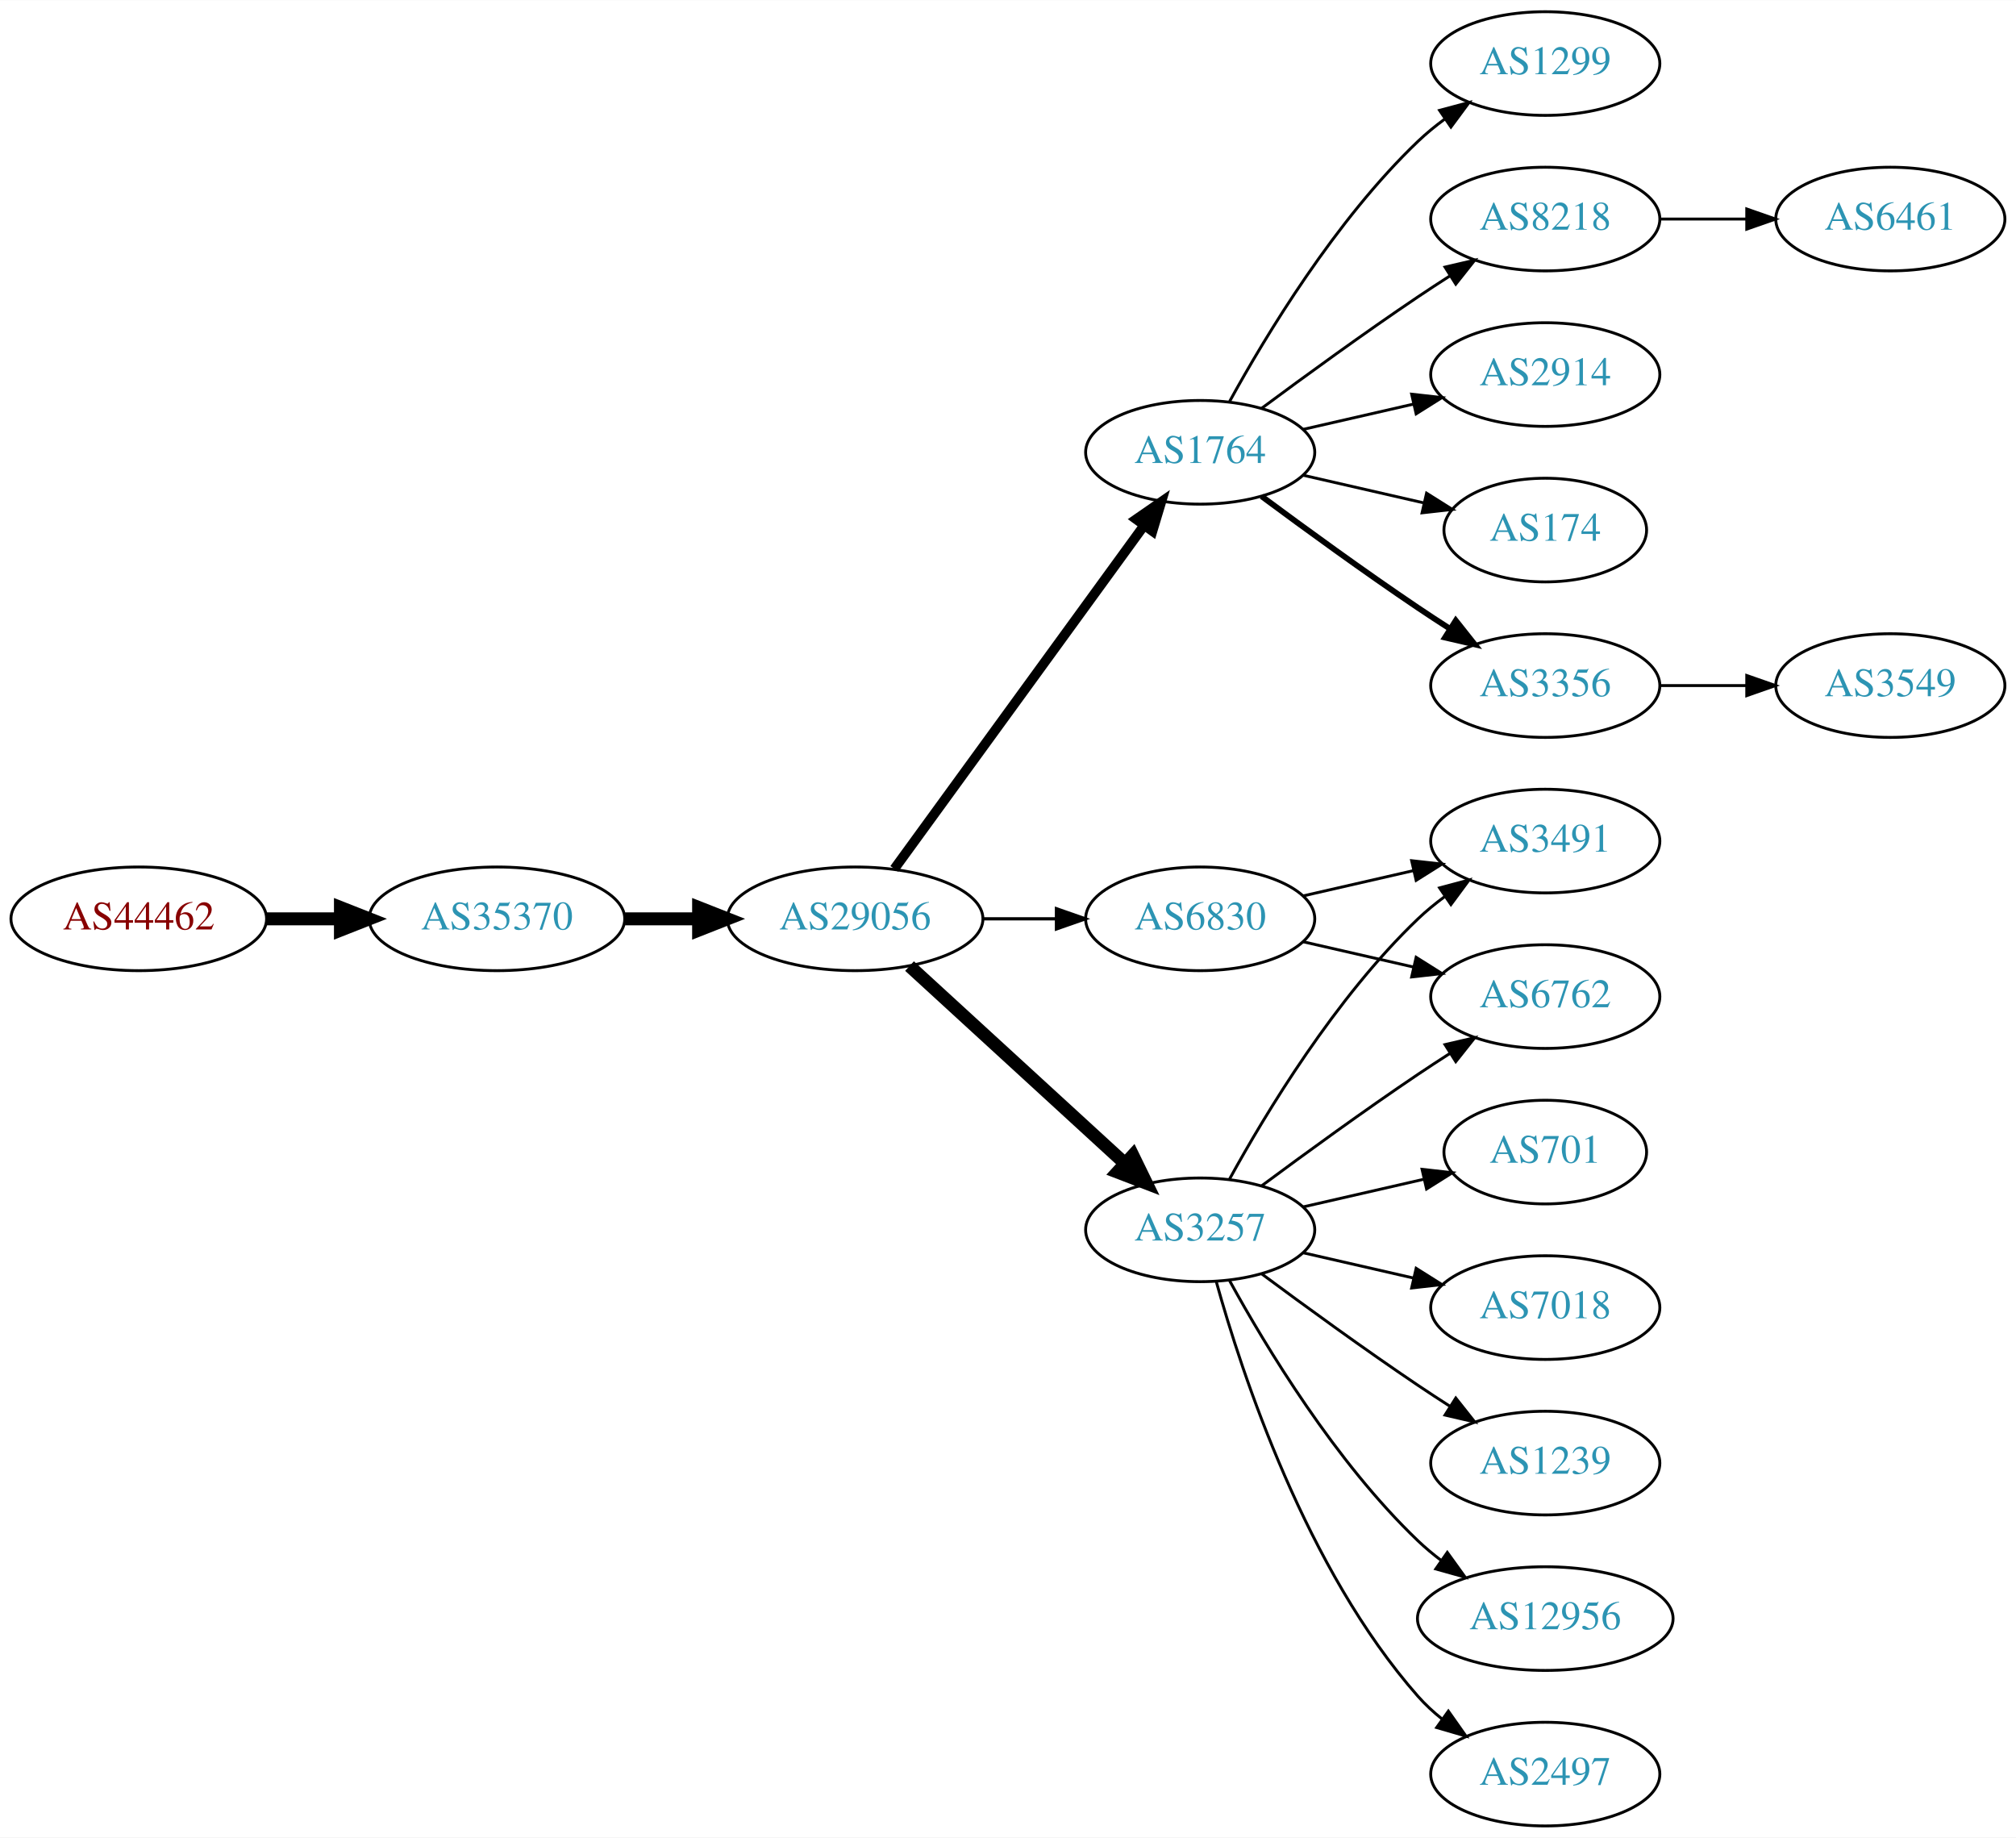
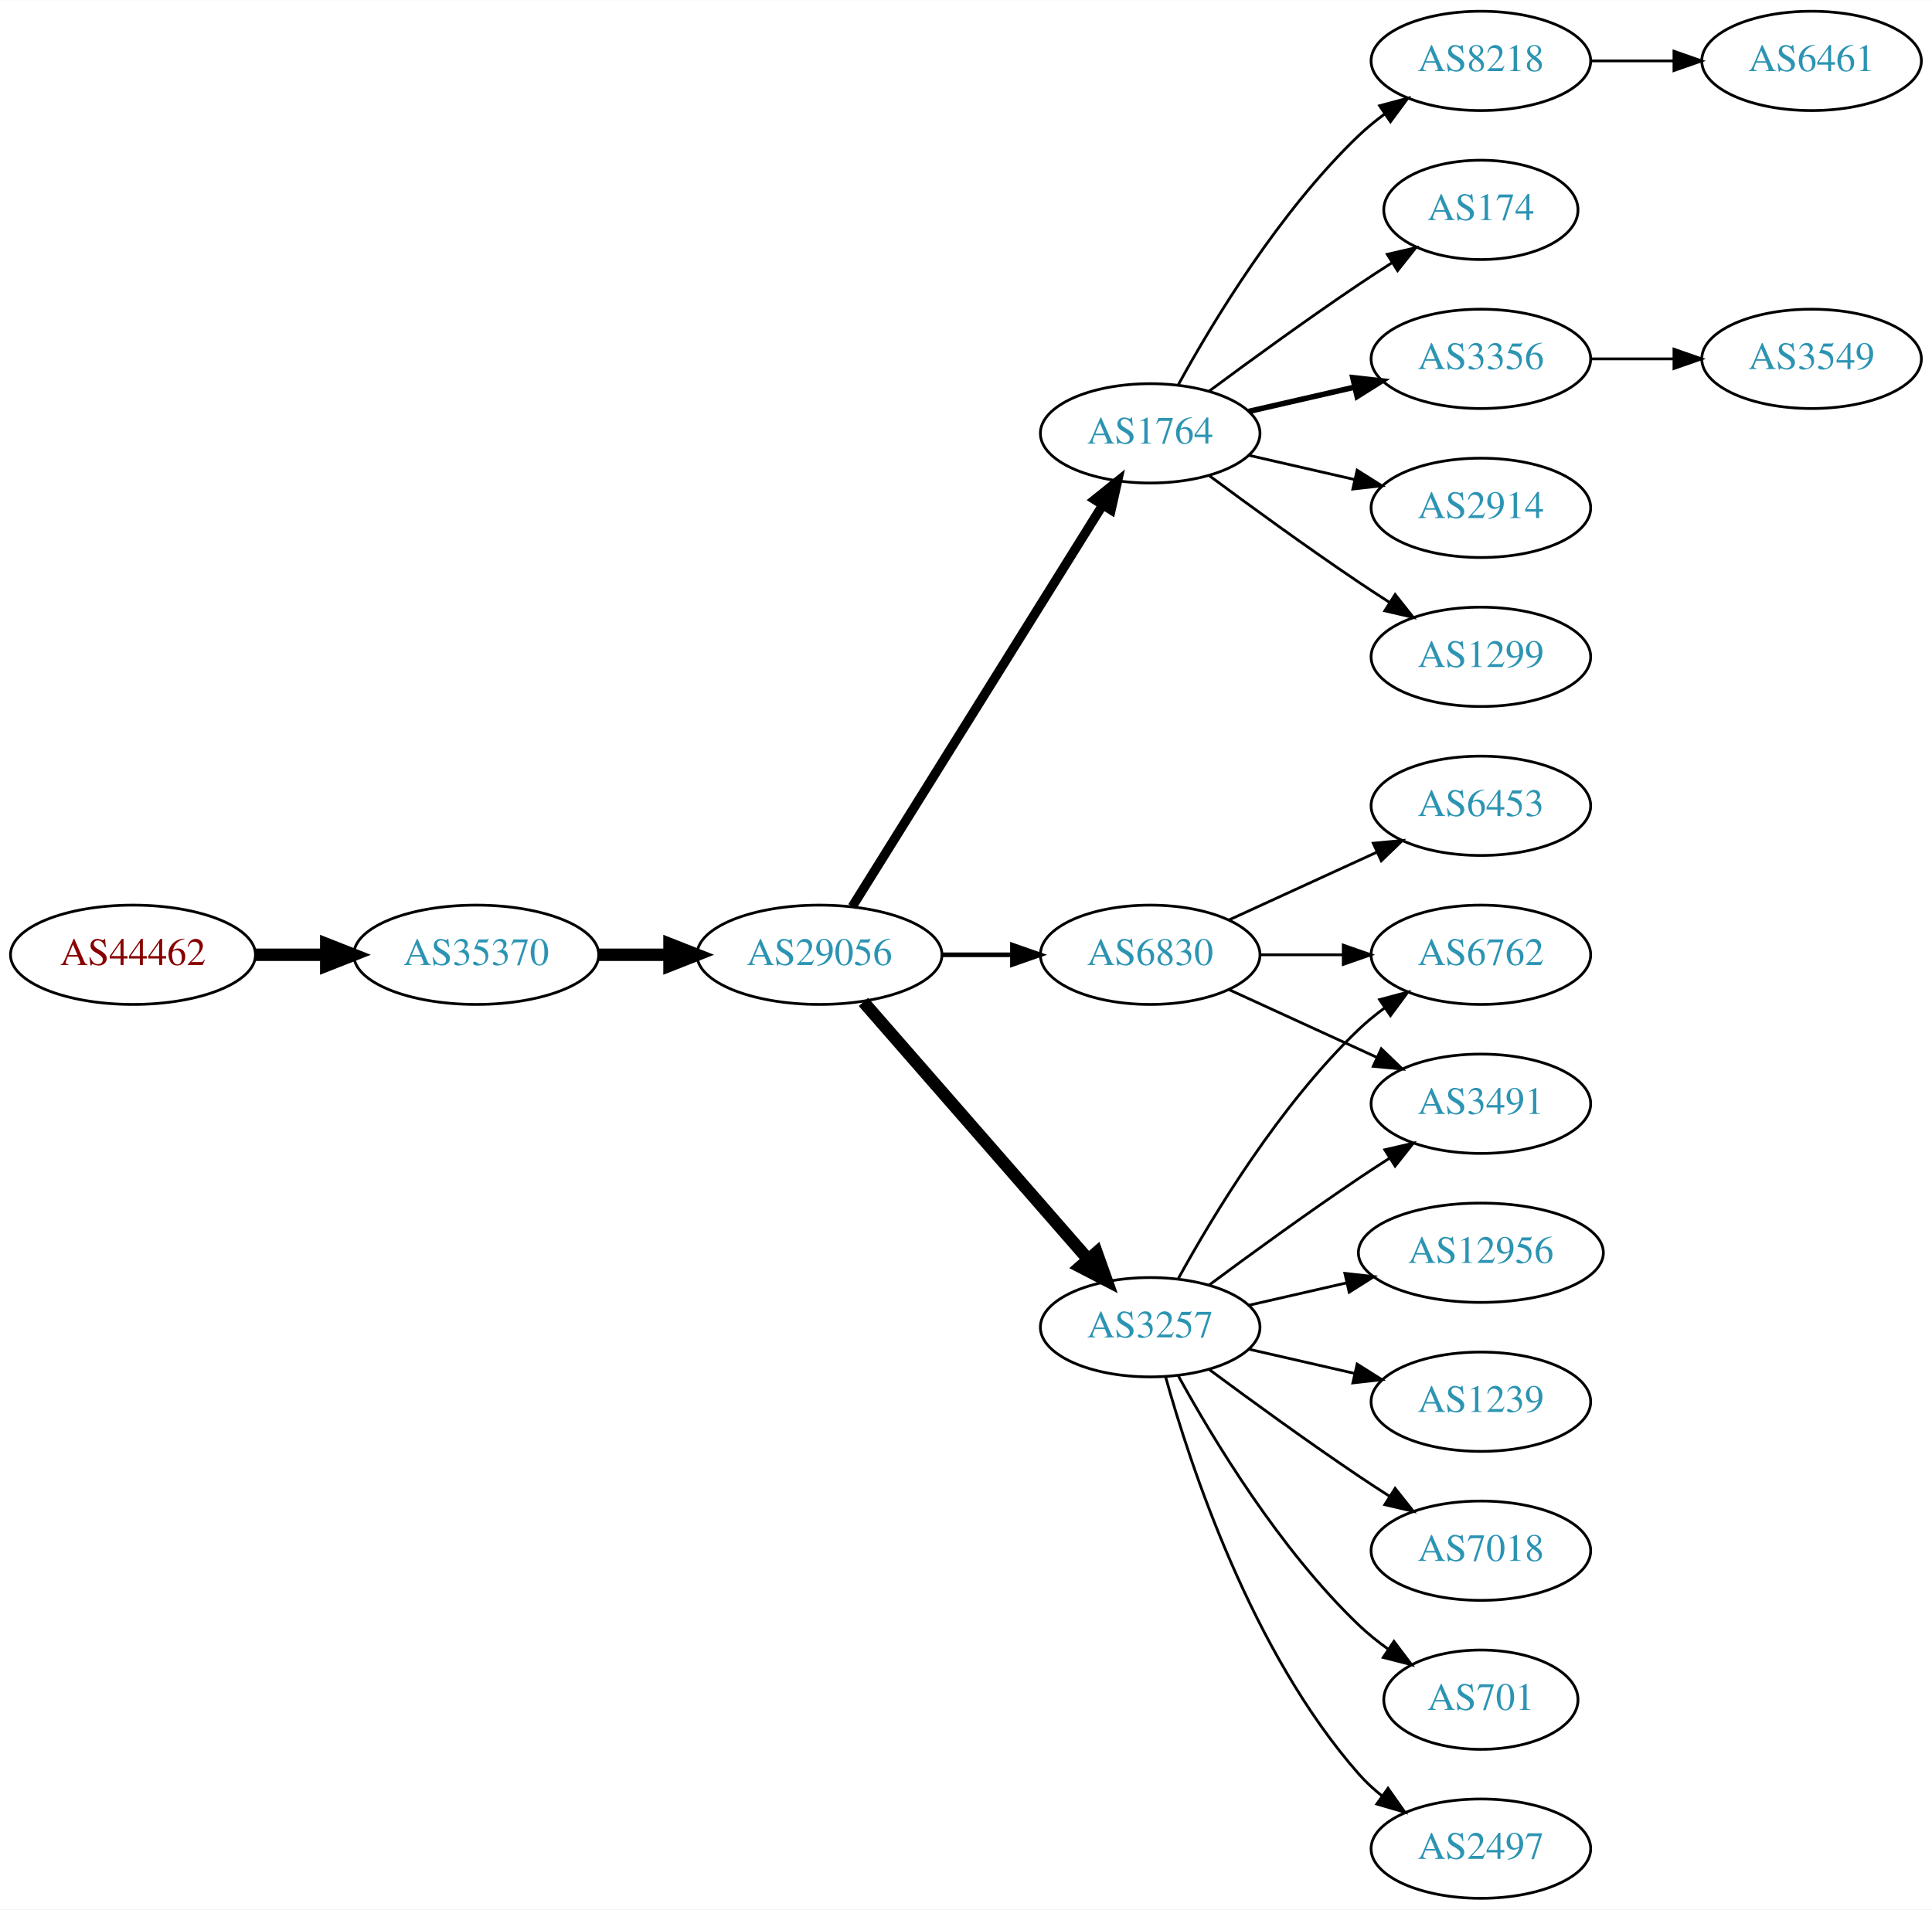
- <svg xmlns="http://www.w3.org/2000/svg" xmlns:xlink="http://www.w3.org/1999/xlink" width="700pt" height="638pt" viewBox="0.00 0.00 700.15 638.00">
-   <g id="graph0" class="graph" transform="scale(1 1) rotate(0) translate(4 634)">
-     <polygon fill="white" stroke="none" points="-4,4 -4,-634 696.155,-634 696.155,4 -4,4" />
+ <svg xmlns="http://www.w3.org/2000/svg" xmlns:xlink="http://www.w3.org/1999/xlink" width="700pt" height="692pt" viewBox="0.00 0.00 700.15 692.00">
+   <g id="graph0" class="graph" transform="scale(1 1) rotate(0) translate(4 688)">
+     <polygon fill="white" stroke="none" points="-4,4 -4,-688 696.155,-688 696.155,4 -4,4" />
    <g id="node1" class="node">
      <g id="a_node1">
        <a xlink:href="/asn/44462" xlink:title="AS44462 ~ Stadtwerke Muerzzuschlag GmbH [AT]">
-           <ellipse fill="#ffffff" stroke="black" cx="44.196" cy="-315" rx="44.393" ry="18" />
-           <text text-anchor="middle" x="44.196" y="-311.3" font-family="Times,serif" font-size="14.00" fill="#880000">AS44462</text>
+           <ellipse fill="#ffffff" stroke="black" cx="44.196" cy="-342" rx="44.393" ry="18" />
+           <text text-anchor="middle" x="44.196" y="-338.3" font-family="Times,serif" font-size="14.00" fill="#880000">AS44462</text>
        </a>
      </g>
    </g>
    <g id="node2" class="node">
      <g id="a_node2">
        <a xlink:href="/asn/35370" xlink:title="AS35370 ~ AINET-AS [AT]">
-           <ellipse fill="#ffffff" stroke="black" cx="168.588" cy="-315" rx="44.393" ry="18" />
-           <text text-anchor="middle" x="168.588" y="-311.3" font-family="Times,serif" font-size="14.00" fill="#2c94b3">AS35370</text>
+           <ellipse fill="#ffffff" stroke="black" cx="168.588" cy="-342" rx="44.393" ry="18" />
+           <text text-anchor="middle" x="168.588" y="-338.3" font-family="Times,serif" font-size="14.00" fill="#2c94b3">AS35370</text>
        </a>
      </g>
    </g>
    <g id="edge1" class="edge">
-       <path fill="none" stroke="black" stroke-width="4.5" d="M88.692,-315C96.898,-315 105.569,-315 114.041,-315" />
-       <polygon fill="black" stroke="black" stroke-width="4.5" points="114.233,-318.938 124.233,-315 114.233,-311.063 114.233,-318.938" />
+       <path fill="none" stroke="black" stroke-width="4.5" d="M88.692,-342C96.898,-342 105.569,-342 114.041,-342" />
+       <polygon fill="black" stroke="black" stroke-width="4.5" points="114.233,-345.938 124.233,-342 114.233,-338.063 114.233,-345.938" />
    </g>
    <g id="node3" class="node">
      <g id="a_node3">
        <a xlink:href="/asn/29056" xlink:title="AS29056 ~ Citycom Telekommunikation GmbH [AT]">
-           <ellipse fill="#ffffff" stroke="black" cx="292.98" cy="-315" rx="44.393" ry="18" />
-           <text text-anchor="middle" x="292.98" y="-311.3" font-family="Times,serif" font-size="14.00" fill="#2c94b3">AS29056</text>
+           <ellipse fill="#ffffff" stroke="black" cx="292.98" cy="-342" rx="44.393" ry="18" />
+           <text text-anchor="middle" x="292.98" y="-338.3" font-family="Times,serif" font-size="14.00" fill="#2c94b3">AS29056</text>
        </a>
      </g>
    </g>
    <g id="edge2" class="edge">
-       <path fill="none" stroke="black" stroke-width="4.5" d="M213.084,-315C221.29,-315 229.961,-315 238.434,-315" />
-       <polygon fill="black" stroke="black" stroke-width="4.5" points="238.625,-318.938 248.625,-315 238.625,-311.063 238.625,-318.938" />
+       <path fill="none" stroke="black" stroke-width="4.5" d="M213.084,-342C221.29,-342 229.961,-342 238.434,-342" />
+       <polygon fill="black" stroke="black" stroke-width="4.5" points="238.625,-345.938 248.625,-342 238.625,-338.063 238.625,-345.938" />
    </g>
    <g id="node4" class="node">
      <g id="a_node4">
        <a xlink:href="/asn/1764" xlink:title="AS1764 ~ NEXTLAYER-AS [AT]">
-           <ellipse fill="#ffffff" stroke="black" cx="412.823" cy="-477" rx="39.794" ry="18" />
-           <text text-anchor="middle" x="412.823" y="-473.3" font-family="Times,serif" font-size="14.00" fill="#2c94b3">AS1764</text>
+           <ellipse fill="#ffffff" stroke="black" cx="412.823" cy="-531" rx="39.794" ry="18" />
+           <text text-anchor="middle" x="412.823" y="-527.3" font-family="Times,serif" font-size="14.00" fill="#2c94b3">AS1764</text>
        </a>
      </g>
    </g>
    <g id="edge3" class="edge">
-       <path fill="none" stroke="black" stroke-width="3.375" d="M306.592,-332.337C327.412,-360.96 369.075,-418.233 393.264,-451.486" />
-       <polygon fill="black" stroke="black" stroke-width="3.375" points="390.589,-453.76 399.302,-459.788 396.25,-449.642 390.589,-453.76" />
+       <path fill="none" stroke="black" stroke-width="3.375" d="M304.856,-359.442C325.639,-392.775 371.099,-465.686 395.528,-504.866" />
+       <polygon fill="black" stroke="black" stroke-width="3.375" points="392.713,-506.966 400.974,-513.6 398.653,-503.263 392.713,-506.966" />
    </g>
    <g id="node5" class="node">
      <g id="a_node5">
-         <a xlink:href="/asn/6830" xlink:title="AS6830 ~ LGI-UPC [AT]">
-           <ellipse fill="#ffffff" stroke="black" cx="412.823" cy="-315" rx="39.794" ry="18" />
-           <text text-anchor="middle" x="412.823" y="-311.3" font-family="Times,serif" font-size="14.00" fill="#2c94b3">AS6830</text>
-         </a>
-       </g>
-     </g>
-     <g id="edge4" class="edge">
-       <path fill="none" stroke="black" stroke-width="1.125" d="M337.191,-315C345.504,-315 354.267,-315 362.749,-315" />
-       <polygon fill="black" stroke="black" stroke-width="1.125" points="362.908,-318.5 372.908,-315 362.908,-311.5 362.908,-318.5" />
-     </g>
-     <g id="node6" class="node">
-       <g id="a_node6">
        <a xlink:href="/asn/3257" xlink:title="AS3257 ~ GTT [DE]">
          <ellipse fill="#ffffff" stroke="black" cx="412.823" cy="-207" rx="39.794" ry="18" />
          <text text-anchor="middle" x="412.823" y="-203.3" font-family="Times,serif" font-size="14.00" fill="#2c94b3">AS3257</text>
        </a>
      </g>
    </g>
+     <g id="edge4" class="edge">
+       <path fill="none" stroke="black" stroke-width="4.5" d="M308.905,-324.902C329.448,-301.369 366.567,-258.845 390.164,-231.813" />
+       <polygon fill="black" stroke="black" stroke-width="4.5" points="393.41,-234.082 397.019,-223.959 387.477,-228.903 393.41,-234.082" />
+     </g>
+     <g id="node6" class="node">
+       <g id="a_node6">
+         <a xlink:href="/asn/6830" xlink:title="AS6830 ~ LGI-UPC [AT]">
+           <ellipse fill="#ffffff" stroke="black" cx="412.823" cy="-342" rx="39.794" ry="18" />
+           <text text-anchor="middle" x="412.823" y="-338.3" font-family="Times,serif" font-size="14.00" fill="#2c94b3">AS6830</text>
+         </a>
+       </g>
+     </g>
    <g id="edge5" class="edge">
-       <path fill="none" stroke="black" stroke-width="4.5" d="M311.878,-298.597C331.806,-280.333 364.164,-250.678 386.641,-230.079" />
-       <polygon fill="black" stroke="black" stroke-width="4.5" points="389.431,-232.863 394.143,-223.203 384.11,-227.057 389.431,-232.863" />
+       <path fill="none" stroke="black" stroke-width="1.688" d="M337.191,-342C345.504,-342 354.267,-342 362.749,-342" />
+       <polygon fill="black" stroke="black" stroke-width="1.688" points="362.908,-345.5 372.908,-342 362.908,-338.5 362.908,-345.5" />
    </g>
    <g id="node7" class="node">
      <g id="a_node7">
-         <a xlink:href="/asn/8218" xlink:title="AS8218 ~ legacy Neotelecoms [FR]">
-           <ellipse fill="#ffffff" stroke="black" cx="532.666" cy="-558" rx="39.794" ry="18" />
-           <text text-anchor="middle" x="532.666" y="-554.3" font-family="Times,serif" font-size="14.00" fill="#2c94b3">AS8218</text>
+         <a xlink:href="/asn/1299" xlink:title="AS1299 ~ Telia Carrier [EU]">
+           <ellipse fill="#ffffff" stroke="black" cx="532.666" cy="-450" rx="39.794" ry="18" />
+           <text text-anchor="middle" x="532.666" y="-446.3" font-family="Times,serif" font-size="14.00" fill="#2c94b3">AS1299</text>
        </a>
      </g>
    </g>
    <g id="edge6" class="edge">
-       <path fill="none" stroke="black" d="M434.153,-492.277C449.016,-503.304 469.76,-518.407 488.469,-531 492.018,-533.389 495.769,-535.839 499.517,-538.242" />
-       <polygon fill="black" stroke="black" points="497.843,-541.325 508.166,-543.712 501.585,-535.409 497.843,-541.325" />
+       <path fill="none" stroke="black" d="M434.153,-515.723C449.016,-504.696 469.76,-489.593 488.469,-477 492.018,-474.611 495.769,-472.161 499.517,-469.758" />
+       <polygon fill="black" stroke="black" points="501.585,-472.591 508.166,-464.288 497.843,-466.675 501.585,-472.591" />
    </g>
    <g id="node8" class="node">
      <g id="a_node8">
+         <a xlink:href="/asn/8218" xlink:title="AS8218 ~ legacy Neotelecoms [FR]">
+           <ellipse fill="#ffffff" stroke="black" cx="532.666" cy="-666" rx="39.794" ry="18" />
+           <text text-anchor="middle" x="532.666" y="-662.3" font-family="Times,serif" font-size="14.00" fill="#2c94b3">AS8218</text>
+         </a>
+       </g>
+     </g>
+     <g id="edge7" class="edge">
+       <path fill="none" stroke="black" d="M423.064,-548.713C435.61,-571.561 459.787,-611.611 488.469,-639 491.338,-641.739 494.527,-644.347 497.836,-646.785" />
+       <polygon fill="black" stroke="black" points="495.959,-649.742 506.195,-652.477 499.899,-643.956 495.959,-649.742" />
+     </g>
+     <g id="node9" class="node">
+       <g id="a_node9">
+         <a xlink:href="/asn/174" xlink:title="AS174 ~ Cogent Communications [US]">
+           <ellipse fill="#ffffff" stroke="black" cx="532.666" cy="-612" rx="35.194" ry="18" />
+           <text text-anchor="middle" x="532.666" y="-608.3" font-family="Times,serif" font-size="14.00" fill="#2c94b3">AS174</text>
+         </a>
+       </g>
+     </g>
+     <g id="edge8" class="edge">
+       <path fill="none" stroke="black" d="M434.153,-546.277C449.016,-557.304 469.76,-572.407 488.469,-585 492.287,-587.569 496.337,-590.21 500.367,-592.786" />
+       <polygon fill="black" stroke="black" points="498.736,-595.895 509.061,-598.271 502.471,-589.975 498.736,-595.895" />
+     </g>
+     <g id="node10" class="node">
+       <g id="a_node10">
+         <a xlink:href="/asn/3356" xlink:title="AS3356 ~ Level 3 Parent, LLC [US]">
+           <ellipse fill="#ffffff" stroke="black" cx="532.666" cy="-558" rx="39.794" ry="18" />
+           <text text-anchor="middle" x="532.666" y="-554.3" font-family="Times,serif" font-size="14.00" fill="#2c94b3">AS3356</text>
+         </a>
+       </g>
+     </g>
+     <g id="edge9" class="edge">
+       <path fill="none" stroke="black" stroke-width="2" d="M448.542,-538.955C460.542,-541.704 474.163,-544.825 486.856,-547.733" />
+       <polygon fill="black" stroke="black" stroke-width="2" points="486.258,-551.187 496.787,-550.009 487.821,-544.364 486.258,-551.187" />
+     </g>
+     <g id="node11" class="node">
+       <g id="a_node11">
        <a xlink:href="/asn/2914" xlink:title="AS2914 ~ NTT America, Inc. [US]">
          <ellipse fill="#ffffff" stroke="black" cx="532.666" cy="-504" rx="39.794" ry="18" />
          <text text-anchor="middle" x="532.666" y="-500.3" font-family="Times,serif" font-size="14.00" fill="#2c94b3">AS2914</text>
        </a>
      </g>
    </g>
-     <g id="edge7" class="edge">
-       <path fill="none" stroke="black" d="M448.542,-484.955C460.542,-487.704 474.163,-490.825 486.856,-493.733" />
-       <polygon fill="black" stroke="black" points="486.258,-497.187 496.787,-496.009 487.821,-490.364 486.258,-497.187" />
-     </g>
-     <g id="node9" class="node">
-       <g id="a_node9">
-         <a xlink:href="/asn/174" xlink:title="AS174 ~ Cogent Communications [US]">
-           <ellipse fill="#ffffff" stroke="black" cx="532.666" cy="-450" rx="35.194" ry="18" />
-           <text text-anchor="middle" x="532.666" y="-446.3" font-family="Times,serif" font-size="14.00" fill="#2c94b3">AS174</text>
-         </a>
-       </g>
-     </g>
-     <g id="edge8" class="edge">
-       <path fill="none" stroke="black" d="M448.542,-469.045C461.635,-466.045 476.657,-462.604 490.298,-459.478" />
-       <polygon fill="black" stroke="black" points="491.439,-462.807 500.405,-457.162 489.876,-455.984 491.439,-462.807" />
-     </g>
-     <g id="node10" class="node">
-       <g id="a_node10">
-         <a xlink:href="/asn/3356" xlink:title="AS3356 ~ Level 3 Parent, LLC [US]">
-           <ellipse fill="#ffffff" stroke="black" cx="532.666" cy="-396" rx="39.794" ry="18" />
-           <text text-anchor="middle" x="532.666" y="-392.3" font-family="Times,serif" font-size="14.00" fill="#2c94b3">AS3356</text>
-         </a>
-       </g>
-     </g>
-     <g id="edge9" class="edge">
-       <path fill="none" stroke="black" stroke-width="2" d="M434.153,-461.723C449.016,-450.696 469.76,-435.593 488.469,-423 492.018,-420.611 495.769,-418.161 499.517,-415.758" />
-       <polygon fill="black" stroke="black" stroke-width="2" points="501.585,-418.591 508.166,-410.288 497.843,-412.675 501.585,-418.591" />
-     </g>
-     <g id="node11" class="node">
-       <g id="a_node11">
-         <a xlink:href="/asn/1299" xlink:title="AS1299 ~ Telia Carrier [EU]">
-           <ellipse fill="#ffffff" stroke="black" cx="532.666" cy="-612" rx="39.794" ry="18" />
-           <text text-anchor="middle" x="532.666" y="-608.3" font-family="Times,serif" font-size="14.00" fill="#2c94b3">AS1299</text>
-         </a>
-       </g>
-     </g>
    <g id="edge10" class="edge">
-       <path fill="none" stroke="black" d="M423.064,-494.713C435.61,-517.561 459.787,-557.611 488.469,-585 491.338,-587.739 494.527,-590.347 497.836,-592.785" />
-       <polygon fill="black" stroke="black" points="495.959,-595.742 506.195,-598.477 499.899,-589.956 495.959,-595.742" />
+       <path fill="none" stroke="black" d="M448.542,-523.045C460.542,-520.296 474.163,-517.175 486.856,-514.267" />
+       <polygon fill="black" stroke="black" points="487.821,-517.636 496.787,-511.991 486.258,-510.813 487.821,-517.636" />
    </g>
    <g id="node13" class="node">
      <g id="a_node13">
        <a xlink:href="/asn/3491" xlink:title="AS3491 ~ PCCW Global, Inc. [US]">
-           <ellipse fill="#ffffff" stroke="black" cx="532.666" cy="-342" rx="39.794" ry="18" />
-           <text text-anchor="middle" x="532.666" y="-338.3" font-family="Times,serif" font-size="14.00" fill="#2c94b3">AS3491</text>
+           <ellipse fill="#ffffff" stroke="black" cx="532.666" cy="-288" rx="39.794" ry="18" />
+           <text text-anchor="middle" x="532.666" y="-284.3" font-family="Times,serif" font-size="14.00" fill="#2c94b3">AS3491</text>
        </a>
      </g>
    </g>
    <g id="edge12" class="edge">
-       <path fill="none" stroke="black" d="M448.542,-322.955C460.542,-325.704 474.163,-328.825 486.856,-331.733" />
-       <polygon fill="black" stroke="black" points="486.258,-335.187 496.787,-334.009 487.821,-328.364 486.258,-335.187" />
+       <path fill="none" stroke="black" d="M434.153,-222.277C449.016,-233.304 469.76,-248.407 488.469,-261 492.018,-263.389 495.769,-265.839 499.517,-268.242" />
+       <polygon fill="black" stroke="black" points="497.843,-271.325 508.166,-273.712 501.585,-265.409 497.843,-271.325" />
    </g>
    <g id="node14" class="node">
      <g id="a_node14">
-         <a xlink:href="/asn/6762" xlink:title="AS6762 ~ TELECOM ITALIA SPARKLE S.p.A. [IT]">
-           <ellipse fill="#ffffff" stroke="black" cx="532.666" cy="-288" rx="39.794" ry="18" />
-           <text text-anchor="middle" x="532.666" y="-284.3" font-family="Times,serif" font-size="14.00" fill="#2c94b3">AS6762</text>
-         </a>
-       </g>
-     </g>
-     <g id="edge13" class="edge">
-       <path fill="none" stroke="black" d="M448.542,-307.045C460.542,-304.296 474.163,-301.175 486.856,-298.267" />
-       <polygon fill="black" stroke="black" points="487.821,-301.636 496.787,-295.991 486.258,-294.813 487.821,-301.636" />
-     </g>
-     <g id="edge16" class="edge">
-       <path fill="none" stroke="black" d="M423.064,-224.713C435.61,-247.561 459.787,-287.611 488.469,-315 491.338,-317.739 494.527,-320.347 497.836,-322.785" />
-       <polygon fill="black" stroke="black" points="495.959,-325.742 506.195,-328.477 499.899,-319.956 495.959,-325.742" />
-     </g>
-     <g id="edge19" class="edge">
-       <path fill="none" stroke="black" d="M434.153,-222.277C449.016,-233.304 469.76,-248.407 488.469,-261 492.018,-263.389 495.769,-265.839 499.517,-268.242" />
-       <polygon fill="black" stroke="black" points="497.843,-271.325 508.166,-273.712 501.585,-265.409 497.843,-271.325" />
-     </g>
-     <g id="node15" class="node">
-       <g id="a_node15">
-         <a xlink:href="/asn/7018" xlink:title="AS7018 ~ AT&amp;T Services, Inc. [US]">
-           <ellipse fill="#ffffff" stroke="black" cx="532.666" cy="-180" rx="39.794" ry="18" />
-           <text text-anchor="middle" x="532.666" y="-176.3" font-family="Times,serif" font-size="14.00" fill="#2c94b3">AS7018</text>
-         </a>
-       </g>
-     </g>
-     <g id="edge14" class="edge">
-       <path fill="none" stroke="black" d="M448.542,-199.045C460.542,-196.296 474.163,-193.175 486.856,-190.267" />
-       <polygon fill="black" stroke="black" points="487.821,-193.636 496.787,-187.991 486.258,-186.813 487.821,-193.636" />
-     </g>
-     <g id="node16" class="node">
-       <g id="a_node16">
-         <a xlink:href="/asn/1239" xlink:title="AS1239 ~ Sprint [US]">
-           <ellipse fill="#ffffff" stroke="black" cx="532.666" cy="-126" rx="39.794" ry="18" />
-           <text text-anchor="middle" x="532.666" y="-122.3" font-family="Times,serif" font-size="14.00" fill="#2c94b3">AS1239</text>
-         </a>
-       </g>
-     </g>
-     <g id="edge15" class="edge">
-       <path fill="none" stroke="black" d="M434.153,-191.723C449.016,-180.696 469.76,-165.593 488.469,-153 492.018,-150.611 495.769,-148.161 499.517,-145.758" />
-       <polygon fill="black" stroke="black" points="501.585,-148.591 508.166,-140.288 497.843,-142.675 501.585,-148.591" />
-     </g>
-     <g id="node17" class="node">
-       <g id="a_node17">
-         <a xlink:href="/asn/12956" xlink:title="AS12956 ~ TELXIUS [ES]">
-           <ellipse fill="#ffffff" stroke="black" cx="532.666" cy="-72" rx="44.393" ry="18" />
-           <text text-anchor="middle" x="532.666" y="-68.3" font-family="Times,serif" font-size="14.00" fill="#2c94b3">AS12956</text>
-         </a>
-       </g>
-     </g>
-     <g id="edge17" class="edge">
-       <path fill="none" stroke="black" d="M423.064,-189.287C435.61,-166.439 459.787,-126.389 488.469,-99 490.976,-96.607 493.727,-94.313 496.59,-92.145" />
-       <polygon fill="black" stroke="black" points="498.641,-94.982 504.84,-86.389 494.636,-89.241 498.641,-94.982" />
-     </g>
-     <g id="node18" class="node">
-       <g id="a_node18">
        <a xlink:href="/asn/2497" xlink:title="AS2497 ~ Internet Initiative Japan Inc. [JP]">
          <ellipse fill="#ffffff" stroke="black" cx="532.666" cy="-18" rx="39.794" ry="18" />
          <text text-anchor="middle" x="532.666" y="-14.3" font-family="Times,serif" font-size="14.00" fill="#2c94b3">AS2497</text>
        </a>
      </g>
    </g>
-     <g id="edge18" class="edge">
+     <g id="edge13" class="edge">
      <path fill="none" stroke="black" d="M418.396,-189.054C427.302,-157.005 449.586,-89.158 488.469,-45 490.953,-42.179 493.803,-39.551 496.829,-37.129" />
      <polygon fill="black" stroke="black" points="499.014,-39.869 505.118,-31.209 494.946,-34.172 499.014,-39.869" />
+     </g>
+     <g id="node15" class="node">
+       <g id="a_node15">
+         <a xlink:href="/asn/12956" xlink:title="AS12956 ~ TELXIUS [ES]">
+           <ellipse fill="#ffffff" stroke="black" cx="532.666" cy="-234" rx="44.393" ry="18" />
+           <text text-anchor="middle" x="532.666" y="-230.3" font-family="Times,serif" font-size="14.00" fill="#2c94b3">AS12956</text>
+         </a>
+       </g>
+     </g>
+     <g id="edge14" class="edge">
+       <path fill="none" stroke="black" d="M448.542,-214.955C459.681,-217.507 472.216,-220.379 484.109,-223.104" />
+       <polygon fill="black" stroke="black" points="483.374,-226.526 493.903,-225.348 484.938,-219.703 483.374,-226.526" />
+     </g>
+     <g id="node16" class="node">
+       <g id="a_node16">
+         <a xlink:href="/asn/6762" xlink:title="AS6762 ~ TELECOM ITALIA SPARKLE S.p.A. [IT]">
+           <ellipse fill="#ffffff" stroke="black" cx="532.666" cy="-342" rx="39.794" ry="18" />
+           <text text-anchor="middle" x="532.666" y="-338.3" font-family="Times,serif" font-size="14.00" fill="#2c94b3">AS6762</text>
+         </a>
+       </g>
+     </g>
+     <g id="edge15" class="edge">
+       <path fill="none" stroke="black" d="M423.064,-224.713C435.61,-247.561 459.787,-287.611 488.469,-315 491.338,-317.739 494.527,-320.347 497.836,-322.785" />
+       <polygon fill="black" stroke="black" points="495.959,-325.742 506.195,-328.477 499.899,-319.956 495.959,-325.742" />
+     </g>
+     <g id="node17" class="node">
+       <g id="a_node17">
+         <a xlink:href="/asn/1239" xlink:title="AS1239 ~ Sprint [US]">
+           <ellipse fill="#ffffff" stroke="black" cx="532.666" cy="-180" rx="39.794" ry="18" />
+           <text text-anchor="middle" x="532.666" y="-176.3" font-family="Times,serif" font-size="14.00" fill="#2c94b3">AS1239</text>
+         </a>
+       </g>
+     </g>
+     <g id="edge16" class="edge">
+       <path fill="none" stroke="black" d="M448.542,-199.045C460.542,-196.296 474.163,-193.175 486.856,-190.267" />
+       <polygon fill="black" stroke="black" points="487.821,-193.636 496.787,-187.991 486.258,-186.813 487.821,-193.636" />
+     </g>
+     <g id="node18" class="node">
+       <g id="a_node18">
+         <a xlink:href="/asn/7018" xlink:title="AS7018 ~ AT&amp;T Services, Inc. [US]">
+           <ellipse fill="#ffffff" stroke="black" cx="532.666" cy="-126" rx="39.794" ry="18" />
+           <text text-anchor="middle" x="532.666" y="-122.3" font-family="Times,serif" font-size="14.00" fill="#2c94b3">AS7018</text>
+         </a>
+       </g>
+     </g>
+     <g id="edge17" class="edge">
+       <path fill="none" stroke="black" d="M434.153,-191.723C449.016,-180.696 469.76,-165.593 488.469,-153 492.018,-150.611 495.769,-148.161 499.517,-145.758" />
+       <polygon fill="black" stroke="black" points="501.585,-148.591 508.166,-140.288 497.843,-142.675 501.585,-148.591" />
    </g>
    <g id="node19" class="node">
      <g id="a_node19">
        <a xlink:href="/asn/701" xlink:title="AS701 ~ UUNET [US]">
-           <ellipse fill="#ffffff" stroke="black" cx="532.666" cy="-234" rx="35.194" ry="18" />
-           <text text-anchor="middle" x="532.666" y="-230.3" font-family="Times,serif" font-size="14.00" fill="#2c94b3">AS701</text>
-         </a>
-       </g>
+           <ellipse fill="#ffffff" stroke="black" cx="532.666" cy="-72" rx="35.194" ry="18" />
+           <text text-anchor="middle" x="532.666" y="-68.3" font-family="Times,serif" font-size="14.00" fill="#2c94b3">AS701</text>
+         </a>
+       </g>
+     </g>
+     <g id="edge18" class="edge">
+       <path fill="none" stroke="black" d="M423.064,-189.287C435.61,-166.439 459.787,-126.389 488.469,-99 491.723,-95.893 495.39,-92.954 499.177,-90.24" />
+       <polygon fill="black" stroke="black" points="501.154,-93.128 507.545,-84.678 497.279,-87.299 501.154,-93.128" />
+     </g>
+     <g id="edge21" class="edge">
+       <path fill="none" stroke="black" d="M441.452,-329.339C457.409,-322.027 477.679,-312.739 494.962,-304.819" />
+       <polygon fill="black" stroke="black" points="496.577,-307.929 504.21,-300.581 493.661,-301.565 496.577,-307.929" />
    </g>
    <g id="edge20" class="edge">
-       <path fill="none" stroke="black" d="M448.542,-214.955C461.635,-217.955 476.657,-221.396 490.298,-224.522" />
-       <polygon fill="black" stroke="black" points="489.876,-228.016 500.405,-226.838 491.439,-221.193 489.876,-228.016" />
+       <path fill="none" stroke="black" d="M452.736,-342C462.289,-342 472.639,-342 482.601,-342" />
+       <polygon fill="black" stroke="black" points="482.794,-345.5 492.794,-342 482.794,-338.5 482.794,-345.5" />
+     </g>
+     <g id="node20" class="node">
+       <g id="a_node20">
+         <a xlink:href="/asn/6453" xlink:title="AS6453 ~ TATA COMMUNICATIONS (AMERICA) INC [US]">
+           <ellipse fill="#ffffff" stroke="black" cx="532.666" cy="-396" rx="39.794" ry="18" />
+           <text text-anchor="middle" x="532.666" y="-392.3" font-family="Times,serif" font-size="14.00" fill="#2c94b3">AS6453</text>
+         </a>
+       </g>
+     </g>
+     <g id="edge19" class="edge">
+       <path fill="none" stroke="black" d="M441.452,-354.661C457.409,-361.973 477.679,-371.261 494.962,-379.181" />
+       <polygon fill="black" stroke="black" points="493.661,-382.435 504.21,-383.419 496.577,-376.071 493.661,-382.435" />
    </g>
    <g id="node12" class="node">
      <g id="a_node12">
        <a xlink:href="/asn/6461" xlink:title="AS6461 ~ Zayo Bandwidth [US]">
+           <ellipse fill="#ffffff" stroke="black" cx="652.508" cy="-666" rx="39.794" ry="18" />
+           <text text-anchor="middle" x="652.508" y="-662.3" font-family="Times,serif" font-size="14.00" fill="#2c94b3">AS6461</text>
+         </a>
+       </g>
+     </g>
+     <g id="edge11" class="edge">
+       <path fill="none" stroke="black" d="M572.578,-666C582.131,-666 592.481,-666 602.444,-666" />
+       <polygon fill="black" stroke="black" points="602.636,-669.5 612.636,-666 602.636,-662.5 602.636,-669.5" />
+     </g>
+     <g id="node21" class="node">
+       <g id="a_node21">
+         <a xlink:href="/asn/3549" xlink:title="AS3549 ~ Level 3 Parent, LLC [US]">
          <ellipse fill="#ffffff" stroke="black" cx="652.508" cy="-558" rx="39.794" ry="18" />
-           <text text-anchor="middle" x="652.508" y="-554.3" font-family="Times,serif" font-size="14.00" fill="#2c94b3">AS6461</text>
-         </a>
-       </g>
-     </g>
-     <g id="edge11" class="edge">
+           <text text-anchor="middle" x="652.508" y="-554.3" font-family="Times,serif" font-size="14.00" fill="#2c94b3">AS3549</text>
+         </a>
+       </g>
+     </g>
+     <g id="edge22" class="edge">
      <path fill="none" stroke="black" d="M572.578,-558C582.131,-558 592.481,-558 602.444,-558" />
      <polygon fill="black" stroke="black" points="602.636,-561.5 612.636,-558 602.636,-554.5 602.636,-561.5" />
    </g>
-     <g id="node20" class="node">
-       <g id="a_node20">
-         <a xlink:href="/asn/3549" xlink:title="AS3549 ~ Level 3 Parent, LLC [US]">
-           <ellipse fill="#ffffff" stroke="black" cx="652.508" cy="-396" rx="39.794" ry="18" />
-           <text text-anchor="middle" x="652.508" y="-392.3" font-family="Times,serif" font-size="14.00" fill="#2c94b3">AS3549</text>
-         </a>
-       </g>
-     </g>
-     <g id="edge21" class="edge">
-       <path fill="none" stroke="black" d="M572.578,-396C582.131,-396 592.481,-396 602.444,-396" />
-       <polygon fill="black" stroke="black" points="602.636,-399.5 612.636,-396 602.636,-392.5 602.636,-399.5" />
-     </g>
  </g>
</svg>
